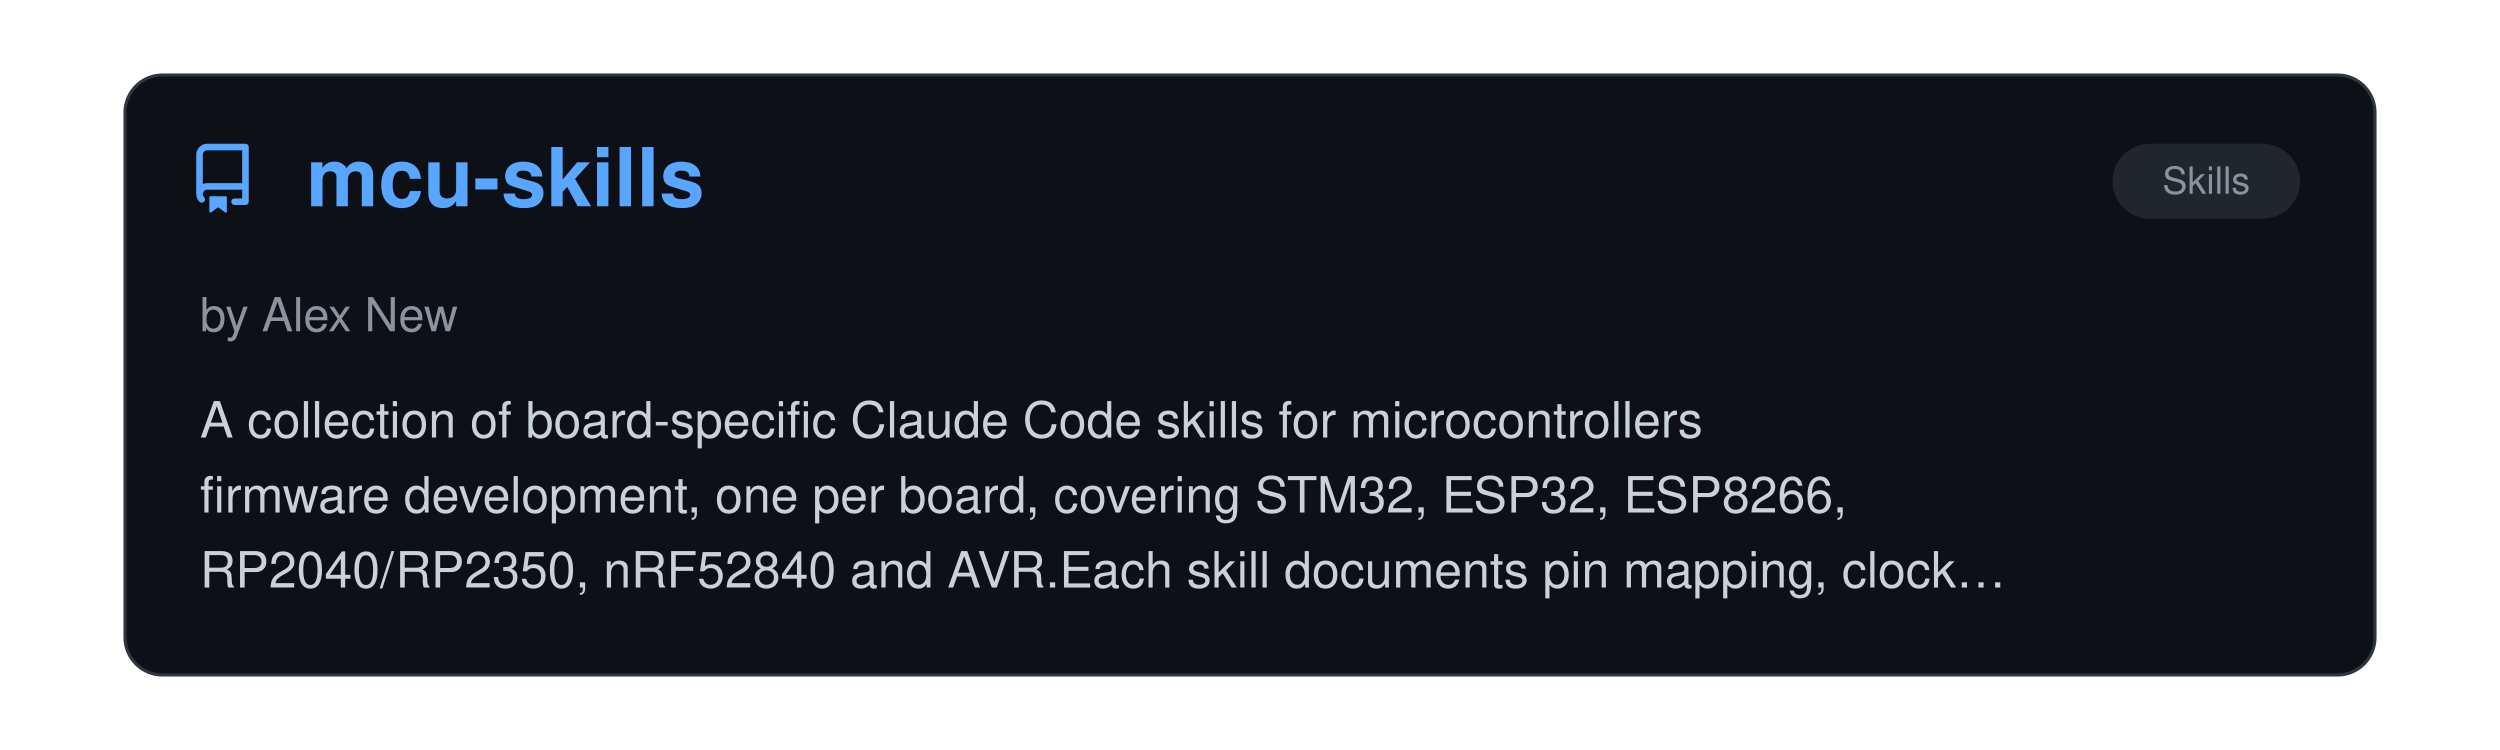
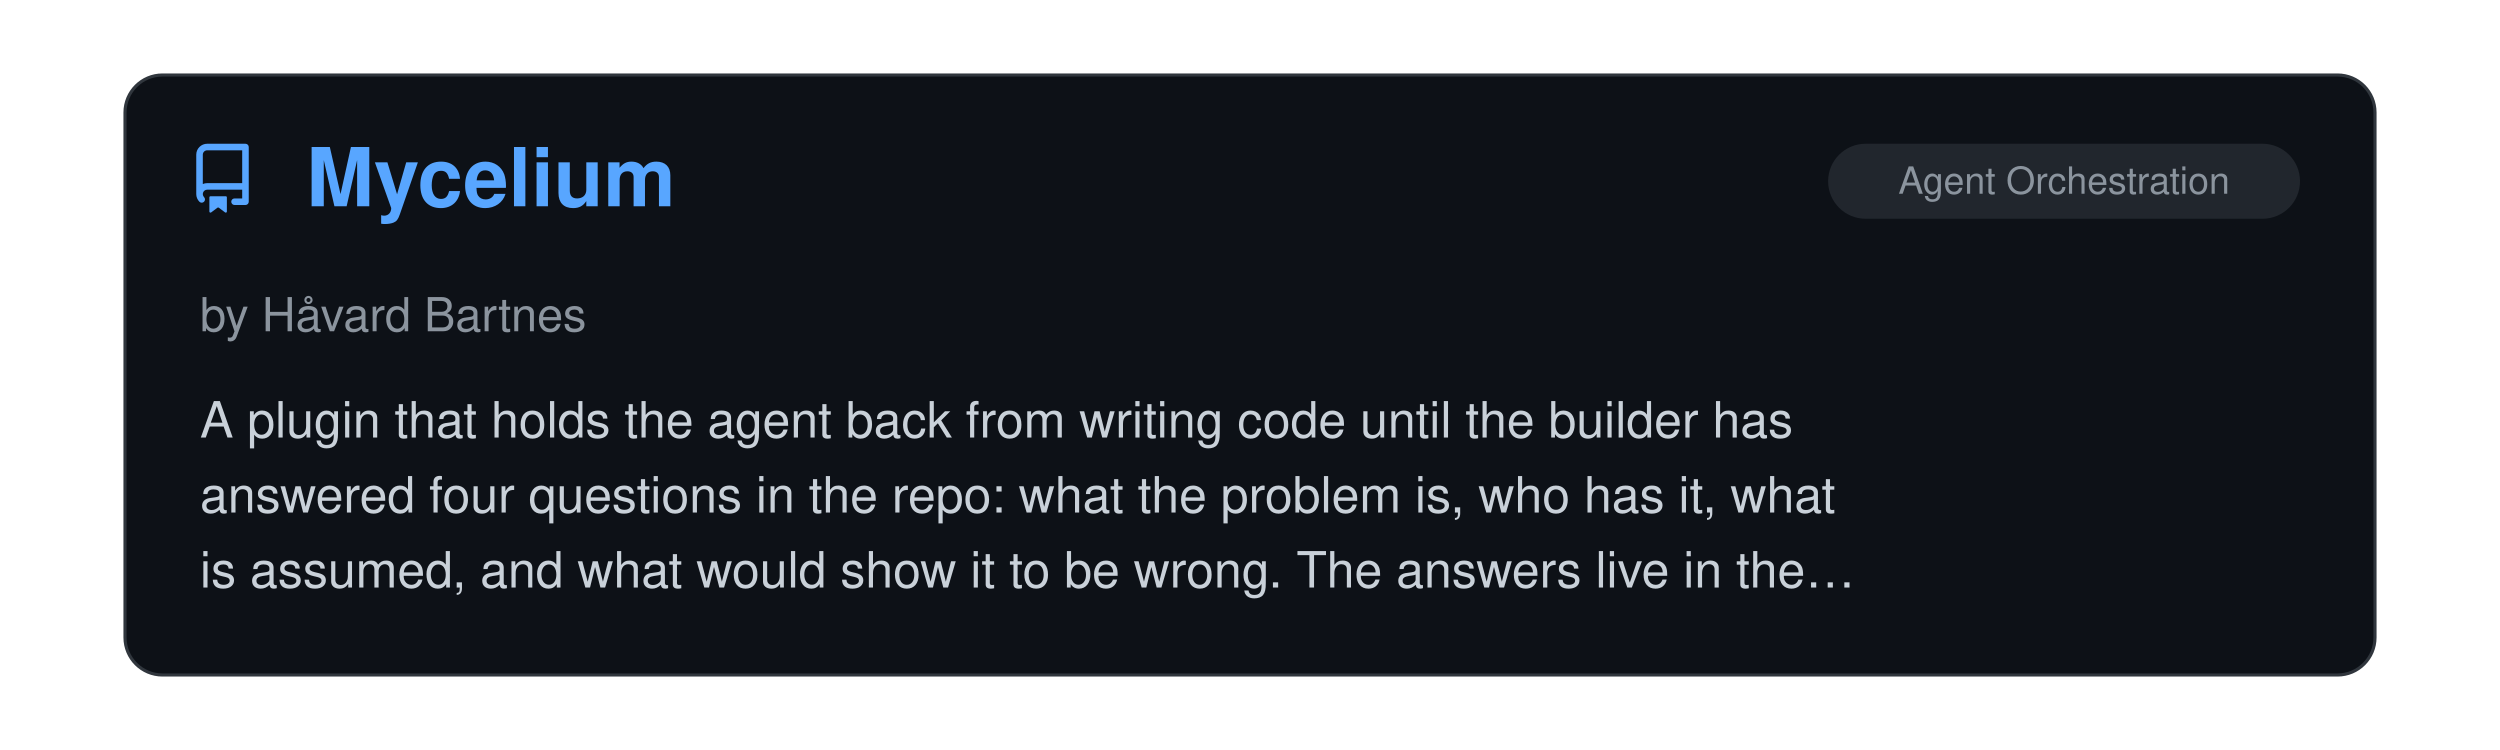
<svg xmlns="http://www.w3.org/2000/svg" viewBox="0 0 800 240" width="100%">
  <clipPath id="raClip">
    <rect x="0" y="0" width="800" height="240" />
  </clipPath>
  <g clip-path="url(#raClip)">
    <g id="raSlider">
      <animateTransform attributeName="transform" type="translate" calcMode="spline" values="0,0; 0,0; -800,0; -800,0; -1600,0; -1600,0; -2400,0; -2400,0; -3200,0; -3200,0; -4000,0; -4000,0; -4800,0" keyTimes="0; 0.15; 0.167; 0.317; 0.333; 0.483; 0.5; 0.65; 0.667; 0.817; 0.833; 0.983; 1" keySplines="0 0 1 1; 0.45 0 0.55 1; 0 0 1 1; 0.45 0 0.55 1; 0 0 1 1; 0.45 0 0.55 1; 0 0 1 1; 0.45 0 0.55 1; 0 0 1 1; 0.45 0 0.55 1; 0 0 1 1; 0.45 0 0.55 1" dur="39s" repeatCount="indefinite" />
      <g transform="translate(0, 0)">
        <rect x="40" y="24" width="720" height="192" rx="12" fill="#0d1117" stroke="#30363d" stroke-width="1" />
        <g transform="translate(60, 46) scale(1.4)" fill="#58a6ff">
          <path d="M2 2.5A2.5 2.5 0 0 1 4.5 0h8.75a.75.75 0 0 1 .75.75v12.5a.75.75 0 0 1-.75.75h-2.5a.75.75 0 0 1 0-1.5h1.75v-2h-8a1 1 0 0 0-.714 1.7.75.75 0 1 1-1.072 1.05A2.495 2.495 0 0 1 2 11.5Zm10.5-1h-8a1 1 0 0 0-1 1v6.708A2.486 2.486 0 0 1 4.5 9h8ZM5 12.25a.25.25 0 0 1 .25-.25h3.5a.25.25 0 0 1 .25.25v3.25a.25.25 0 0 1-.4.2l-1.45-1.087a.249.249 0 0 0-.3 0L5.4 15.7a.25.25 0 0 1-.4-.2Z" />
        </g>
+         <text x="98" y="66" font-family="-apple-system, BlinkMacSystemFont, 'Segoe UI', Helvetica, Arial, sans-serif" font-size="26" font-weight="700" fill="#58a6ff">Mycelium</text>
+         <rect x="585" y="46" width="151" height="24" rx="12" fill="#21262d" />
+         <text x="660.5" y="62" text-anchor="middle" font-family="-apple-system, BlinkMacSystemFont, 'Segoe UI', Helvetica, Arial, sans-serif" font-size="12" fill="#8b949e">Agent Orchestration</text>
+         <text x="64" y="106" font-family="-apple-system, BlinkMacSystemFont, 'Segoe UI', Helvetica, Arial, sans-serif" font-size="15" fill="#8b949e">by Håvard Bartnes</text>
+         <text x="64" y="140" font-family="-apple-system, BlinkMacSystemFont, 'Segoe UI', Helvetica, Arial, sans-serif" font-size="16" fill="#c9d1d9">A plugin that holds the agent back from writing code until the builder has</text>
+         <text x="64" y="164" font-family="-apple-system, BlinkMacSystemFont, 'Segoe UI', Helvetica, Arial, sans-serif" font-size="16" fill="#c9d1d9">answered four questions in the repo: what the problem is, who has it, what</text>
+         <text x="64" y="188" font-family="-apple-system, BlinkMacSystemFont, 'Segoe UI', Helvetica, Arial, sans-serif" font-size="16" fill="#c9d1d9">is assumed, and what would show it to be wrong. The answers live in the…</text>
+       </g>
+       <g transform="translate(800, 0)">
+         <rect x="40" y="24" width="720" height="192" rx="12" fill="#0d1117" stroke="#30363d" stroke-width="1" />
+         <g transform="translate(60, 46) scale(1.4)" fill="#58a6ff">
+           <path d="M2 2.5A2.5 2.5 0 0 1 4.5 0h8.75a.75.75 0 0 1 .75.75v12.5a.75.75 0 0 1-.75.75h-2.5a.75.75 0 0 1 0-1.5h1.75v-2h-8a1 1 0 0 0-.714 1.7.75.75 0 1 1-1.072 1.05A2.495 2.495 0 0 1 2 11.5Zm10.5-1h-8a1 1 0 0 0-1 1v6.708A2.486 2.486 0 0 1 4.5 9h8ZM5 12.25a.25.25 0 0 1 .25-.25h3.5a.25.25 0 0 1 .25.25v3.25a.25.25 0 0 1-.4.2l-1.45-1.087a.249.249 0 0 0-.3 0L5.4 15.7a.25.25 0 0 1-.4-.2Z" />
+         </g>
+         <text x="98" y="66" font-family="-apple-system, BlinkMacSystemFont, 'Segoe UI', Helvetica, Arial, sans-serif" font-size="26" font-weight="700" fill="#58a6ff">funes</text>
+         <rect x="516" y="46" width="220" height="24" rx="12" fill="#21262d" />
+         <text x="626.0" y="62" text-anchor="middle" font-family="-apple-system, BlinkMacSystemFont, 'Segoe UI', Helvetica, Arial, sans-serif" font-size="12" fill="#8b949e">Memory &amp; Context Persistence</text>
+         <text x="64" y="106" font-family="-apple-system, BlinkMacSystemFont, 'Segoe UI', Helvetica, Arial, sans-serif" font-size="15" fill="#8b949e">by David Corvoysier</text>
+         <text x="64" y="140" font-family="-apple-system, BlinkMacSystemFont, 'Segoe UI', Helvetica, Arial, sans-serif" font-size="16" fill="#c9d1d9">Durable cross-agent memory for Claude Code, Codex, pi, and Hermes. Your</text>
+         <text x="64" y="164" font-family="-apple-system, BlinkMacSystemFont, 'Segoe UI', Helvetica, Arial, sans-serif" font-size="16" fill="#c9d1d9">memory is a Hugging Face dataset you own: recall it from any machine or</text>
+         <text x="64" y="188" font-family="-apple-system, BlinkMacSystemFont, 'Segoe UI', Helvetica, Arial, sans-serif" font-size="16" fill="#c9d1d9">share it with your team. Single binary, local index, pinned local…</text>
+       </g>
+       <g transform="translate(1600, 0)">
+         <rect x="40" y="24" width="720" height="192" rx="12" fill="#0d1117" stroke="#30363d" stroke-width="1" />
+         <g transform="translate(60, 46) scale(1.4)" fill="#58a6ff">
+           <path d="M2 2.5A2.5 2.5 0 0 1 4.5 0h8.75a.75.75 0 0 1 .75.75v12.5a.75.75 0 0 1-.75.75h-2.5a.75.75 0 0 1 0-1.5h1.75v-2h-8a1 1 0 0 0-.714 1.7.75.75 0 1 1-1.072 1.05A2.495 2.495 0 0 1 2 11.5Zm10.5-1h-8a1 1 0 0 0-1 1v6.708A2.486 2.486 0 0 1 4.5 9h8ZM5 12.25a.25.25 0 0 1 .25-.25h3.5a.25.25 0 0 1 .25.25v3.25a.25.25 0 0 1-.4.2l-1.45-1.087a.249.249 0 0 0-.3 0L5.4 15.7a.25.25 0 0 1-.4-.2Z" />
+         </g>
+         <text x="98" y="66" font-family="-apple-system, BlinkMacSystemFont, 'Segoe UI', Helvetica, Arial, sans-serif" font-size="26" font-weight="700" fill="#58a6ff">pstack-claude</text>
+         <rect x="585" y="46" width="151" height="24" rx="12" fill="#21262d" />
+         <text x="660.5" y="62" text-anchor="middle" font-family="-apple-system, BlinkMacSystemFont, 'Segoe UI', Helvetica, Arial, sans-serif" font-size="12" fill="#8b949e">Agent Orchestration</text>
+         <text x="64" y="106" font-family="-apple-system, BlinkMacSystemFont, 'Segoe UI', Helvetica, Arial, sans-serif" font-size="15" fill="#8b949e">by Michael Denyer</text>
+         <text x="64" y="140" font-family="-apple-system, BlinkMacSystemFont, 'Segoe UI', Helvetica, Arial, sans-serif" font-size="16" fill="#c9d1d9">Claude Code version of Lauren Tan's Poteto's pstack. Rigorous agent</text>
+         <text x="64" y="164" font-family="-apple-system, BlinkMacSystemFont, 'Segoe UI', Helvetica, Arial, sans-serif" font-size="16" fill="#c9d1d9">workflows with Cursor primitives translated to other agents. Supports</text>
+         <text x="64" y="188" font-family="-apple-system, BlinkMacSystemFont, 'Segoe UI', Helvetica, Arial, sans-serif" font-size="16" fill="#c9d1d9">multiple providers.</text>
+       </g>
+       <g transform="translate(2400, 0)">
+         <rect x="40" y="24" width="720" height="192" rx="12" fill="#0d1117" stroke="#30363d" stroke-width="1" />
+         <g transform="translate(60, 46) scale(1.4)" fill="#58a6ff">
+           <path d="M2 2.5A2.5 2.5 0 0 1 4.5 0h8.75a.75.75 0 0 1 .75.75v12.5a.75.75 0 0 1-.75.75h-2.5a.75.75 0 0 1 0-1.5h1.75v-2h-8a1 1 0 0 0-.714 1.7.75.75 0 1 1-1.072 1.05A2.495 2.495 0 0 1 2 11.5Zm10.5-1h-8a1 1 0 0 0-1 1v6.708A2.486 2.486 0 0 1 4.5 9h8ZM5 12.25a.25.25 0 0 1 .25-.25h3.5a.25.25 0 0 1 .25.25v3.25a.25.25 0 0 1-.4.2l-1.45-1.087a.249.249 0 0 0-.3 0L5.4 15.7a.25.25 0 0 1-.4-.2Z" />
+         </g>
+         <text x="98" y="66" font-family="-apple-system, BlinkMacSystemFont, 'Segoe UI', Helvetica, Arial, sans-serif" font-size="26" font-weight="700" fill="#58a6ff">LinkedIn Skills</text>
+         <rect x="676" y="46" width="60" height="24" rx="12" fill="#21262d" />
+         <text x="706.0" y="62" text-anchor="middle" font-family="-apple-system, BlinkMacSystemFont, 'Segoe UI', Helvetica, Arial, sans-serif" font-size="12" fill="#8b949e">Skills</text>
+         <text x="64" y="106" font-family="-apple-system, BlinkMacSystemFont, 'Segoe UI', Helvetica, Arial, sans-serif" font-size="15" fill="#8b949e">by Serge Bulaev</text>
+         <text x="64" y="140" font-family="-apple-system, BlinkMacSystemFont, 'Segoe UI', Helvetica, Arial, sans-serif" font-size="16" fill="#c9d1d9">A set of skills for LinkedIn marketing: drafting posts, comments and</text>
+         <text x="64" y="164" font-family="-apple-system, BlinkMacSystemFont, 'Segoe UI', Helvetica, Arial, sans-serif" font-size="16" fill="#c9d1d9">replies, extracting the hook formula from a viral post, planning a week of</text>
+         <text x="64" y="188" font-family="-apple-system, BlinkMacSystemFont, 'Segoe UI', Helvetica, Arial, sans-serif" font-size="16" fill="#c9d1d9">content, rewriting a profile, and segmenting the people who engaged. Posts…</text>
+       </g>
+       <g transform="translate(3200, 0)">
+         <rect x="40" y="24" width="720" height="192" rx="12" fill="#0d1117" stroke="#30363d" stroke-width="1" />
+         <g transform="translate(60, 46) scale(1.4)" fill="#58a6ff">
+           <path d="M2 2.5A2.5 2.5 0 0 1 4.5 0h8.75a.75.75 0 0 1 .75.75v12.5a.75.75 0 0 1-.75.75h-2.5a.75.75 0 0 1 0-1.5h1.75v-2h-8a1 1 0 0 0-.714 1.7.75.75 0 1 1-1.072 1.05A2.495 2.495 0 0 1 2 11.5Zm10.5-1h-8a1 1 0 0 0-1 1v6.708A2.486 2.486 0 0 1 4.5 9h8ZM5 12.25a.25.25 0 0 1 .25-.25h3.5a.25.25 0 0 1 .25.25v3.25a.25.25 0 0 1-.4.2l-1.45-1.087a.249.249 0 0 0-.3 0L5.4 15.7a.25.25 0 0 1-.4-.2Z" />
+         </g>
        <text x="98" y="66" font-family="-apple-system, BlinkMacSystemFont, 'Segoe UI', Helvetica, Arial, sans-serif" font-size="26" font-weight="700" fill="#58a6ff">mcu-skills</text>
        <rect x="676" y="46" width="60" height="24" rx="12" fill="#21262d" />
        <text x="706.0" y="62" text-anchor="middle" font-family="-apple-system, BlinkMacSystemFont, 'Segoe UI', Helvetica, Arial, sans-serif" font-size="12" fill="#8b949e">Skills</text>
        <text x="64" y="106" font-family="-apple-system, BlinkMacSystemFont, 'Segoe UI', Helvetica, Arial, sans-serif" font-size="15" fill="#8b949e">by Alex New</text>
        <text x="64" y="140" font-family="-apple-system, BlinkMacSystemFont, 'Segoe UI', Helvetica, Arial, sans-serif" font-size="16" fill="#c9d1d9">A collection of board-specific Claude Code skills for microcontrollers</text>
        <text x="64" y="164" font-family="-apple-system, BlinkMacSystemFont, 'Segoe UI', Helvetica, Arial, sans-serif" font-size="16" fill="#c9d1d9">firmware development, one per board, covering STM32, ESP32, ESP8266,</text>
        <text x="64" y="188" font-family="-apple-system, BlinkMacSystemFont, 'Segoe UI', Helvetica, Arial, sans-serif" font-size="16" fill="#c9d1d9">RP2040/RP2350, nRF52840 and AVR.Each skill documents pin mapping, clock…</text>
      </g>
-       <g transform="translate(800, 0)">
+       <g transform="translate(4000, 0)">
        <rect x="40" y="24" width="720" height="192" rx="12" fill="#0d1117" stroke="#30363d" stroke-width="1" />
        <g transform="translate(60, 46) scale(1.4)" fill="#58a6ff">
          <path d="M2 2.5A2.5 2.5 0 0 1 4.5 0h8.75a.75.75 0 0 1 .75.75v12.5a.75.75 0 0 1-.75.75h-2.5a.75.75 0 0 1 0-1.5h1.75v-2h-8a1 1 0 0 0-.714 1.7.75.75 0 1 1-1.072 1.05A2.495 2.495 0 0 1 2 11.5Zm10.5-1h-8a1 1 0 0 0-1 1v6.708A2.486 2.486 0 0 1 4.5 9h8ZM5 12.25a.25.25 0 0 1 .25-.25h3.5a.25.25 0 0 1 .25.25v3.25a.25.25 0 0 1-.4.2l-1.45-1.087a.249.249 0 0 0-.3 0L5.4 15.7a.25.25 0 0 1-.4-.2Z" />
        </g>
        <text x="98" y="66" font-family="-apple-system, BlinkMacSystemFont, 'Segoe UI', Helvetica, Arial, sans-serif" font-size="26" font-weight="700" fill="#58a6ff">Agent Skills for Knowledg…</text>
        <rect x="516" y="46" width="220" height="24" rx="12" fill="#21262d" />
        <text x="626.0" y="62" text-anchor="middle" font-family="-apple-system, BlinkMacSystemFont, 'Segoe UI', Helvetica, Arial, sans-serif" font-size="12" fill="#8b949e">Documentation, Knowledge &amp; Le…</text>
        <text x="64" y="106" font-family="-apple-system, BlinkMacSystemFont, 'Segoe UI', Helvetica, Arial, sans-serif" font-size="15" fill="#8b949e">by Hieu T. Luu</text>
        <text x="64" y="140" font-family="-apple-system, BlinkMacSystemFont, 'Segoe UI', Helvetica, Arial, sans-serif" font-size="16" fill="#c9d1d9">Skills for knowledge work rather than just coding, covering a variety of</text>
        <text x="64" y="164" font-family="-apple-system, BlinkMacSystemFont, 'Segoe UI', Helvetica, Arial, sans-serif" font-size="16" fill="#c9d1d9">cognitive approaches to problem-solving: brainstorming, critical thinking,</text>
        <text x="64" y="188" font-family="-apple-system, BlinkMacSystemFont, 'Segoe UI', Helvetica, Arial, sans-serif" font-size="16" fill="#c9d1d9">problem diagnosis, design thinking, market research, deep reading…</text>
      </g>
-       <g transform="translate(1600, 0)">
-         <rect x="40" y="24" width="720" height="192" rx="12" fill="#0d1117" stroke="#30363d" stroke-width="1" />
-         <g transform="translate(60, 46) scale(1.4)" fill="#58a6ff">
-           <path d="M2 2.5A2.5 2.5 0 0 1 4.5 0h8.75a.75.75 0 0 1 .75.75v12.5a.75.75 0 0 1-.75.75h-2.5a.75.75 0 0 1 0-1.5h1.75v-2h-8a1 1 0 0 0-.714 1.7.75.75 0 1 1-1.072 1.05A2.495 2.495 0 0 1 2 11.5Zm10.5-1h-8a1 1 0 0 0-1 1v6.708A2.486 2.486 0 0 1 4.5 9h8ZM5 12.25a.25.25 0 0 1 .25-.25h3.5a.25.25 0 0 1 .25.25v3.25a.25.25 0 0 1-.4.2l-1.45-1.087a.249.249 0 0 0-.3 0L5.4 15.7a.25.25 0 0 1-.4-.2Z" />
-         </g>
-         <text x="98" y="66" font-family="-apple-system, BlinkMacSystemFont, 'Segoe UI', Helvetica, Arial, sans-serif" font-size="26" font-weight="700" fill="#58a6ff">Universal Exam Cram Coach</text>
-         <rect x="516" y="46" width="220" height="24" rx="12" fill="#21262d" />
-         <text x="626.0" y="62" text-anchor="middle" font-family="-apple-system, BlinkMacSystemFont, 'Segoe UI', Helvetica, Arial, sans-serif" font-size="12" fill="#8b949e">Documentation, Knowledge &amp; Le…</text>
-         <text x="64" y="106" font-family="-apple-system, BlinkMacSystemFont, 'Segoe UI', Helvetica, Arial, sans-serif" font-size="15" fill="#8b949e">by ZeKai Nie</text>
-         <text x="64" y="140" font-family="-apple-system, BlinkMacSystemFont, 'Segoe UI', Helvetica, Arial, sans-serif" font-size="16" fill="#c9d1d9">A multimodal, grounded active-learning tutor engine for college textbooks.</text>
-         <text x="64" y="164" font-family="-apple-system, BlinkMacSystemFont, 'Segoe UI', Helvetica, Arial, sans-serif" font-size="16" fill="#c9d1d9">Mitigates AI hallucinations and diagram blindness with automated vector</text>
-         <text x="64" y="188" font-family="-apple-system, BlinkMacSystemFont, 'Segoe UI', Helvetica, Arial, sans-serif" font-size="16" fill="#c9d1d9">figure cropping, homework-solution auto-pairing, and cross-session…</text>
-       </g>
-       <g transform="translate(2400, 0)">
-         <rect x="40" y="24" width="720" height="192" rx="12" fill="#0d1117" stroke="#30363d" stroke-width="1" />
-         <g transform="translate(60, 46) scale(1.4)" fill="#58a6ff">
-           <path d="M2 2.5A2.5 2.5 0 0 1 4.5 0h8.75a.75.75 0 0 1 .75.75v12.5a.75.75 0 0 1-.75.75h-2.5a.75.75 0 0 1 0-1.5h1.75v-2h-8a1 1 0 0 0-.714 1.7.75.75 0 1 1-1.072 1.05A2.495 2.495 0 0 1 2 11.5Zm10.5-1h-8a1 1 0 0 0-1 1v6.708A2.486 2.486 0 0 1 4.5 9h8ZM5 12.25a.25.25 0 0 1 .25-.25h3.5a.25.25 0 0 1 .25.25v3.25a.25.25 0 0 1-.4.2l-1.45-1.087a.249.249 0 0 0-.3 0L5.4 15.7a.25.25 0 0 1-.4-.2Z" />
-         </g>
-         <text x="98" y="66" font-family="-apple-system, BlinkMacSystemFont, 'Segoe UI', Helvetica, Arial, sans-serif" font-size="26" font-weight="700" fill="#58a6ff">PLUR</text>
-         <rect x="516" y="46" width="220" height="24" rx="12" fill="#21262d" />
-         <text x="626.0" y="62" text-anchor="middle" font-family="-apple-system, BlinkMacSystemFont, 'Segoe UI', Helvetica, Arial, sans-serif" font-size="12" fill="#8b949e">Memory &amp; Context Persistence</text>
-         <text x="64" y="106" font-family="-apple-system, BlinkMacSystemFont, 'Segoe UI', Helvetica, Arial, sans-serif" font-size="15" fill="#8b949e">by plur-ai</text>
-         <text x="64" y="140" font-family="-apple-system, BlinkMacSystemFont, 'Segoe UI', Helvetica, Arial, sans-serif" font-size="16" fill="#c9d1d9">Open, local-first engram memory for Claude Code. Engrams are plain-text</text>
-         <text x="64" y="164" font-family="-apple-system, BlinkMacSystemFont, 'Segoe UI', Helvetica, Arial, sans-serif" font-size="16" fill="#c9d1d9">YAML you can read, correct, and delete. The same memory is shared across</text>
-         <text x="64" y="188" font-family="-apple-system, BlinkMacSystemFont, 'Segoe UI', Helvetica, Arial, sans-serif" font-size="16" fill="#c9d1d9">MCP tools and multiple providers.</text>
-       </g>
-       <g transform="translate(3200, 0)">
-         <rect x="40" y="24" width="720" height="192" rx="12" fill="#0d1117" stroke="#30363d" stroke-width="1" />
-         <g transform="translate(60, 46) scale(1.4)" fill="#58a6ff">
-           <path d="M2 2.5A2.5 2.5 0 0 1 4.5 0h8.75a.75.75 0 0 1 .75.75v12.5a.75.75 0 0 1-.75.75h-2.5a.75.75 0 0 1 0-1.5h1.75v-2h-8a1 1 0 0 0-.714 1.7.75.75 0 1 1-1.072 1.05A2.495 2.495 0 0 1 2 11.5Zm10.5-1h-8a1 1 0 0 0-1 1v6.708A2.486 2.486 0 0 1 4.5 9h8ZM5 12.25a.25.25 0 0 1 .25-.25h3.5a.25.25 0 0 1 .25.25v3.25a.25.25 0 0 1-.4.2l-1.45-1.087a.249.249 0 0 0-.3 0L5.4 15.7a.25.25 0 0 1-.4-.2Z" />
-         </g>
-         <text x="98" y="66" font-family="-apple-system, BlinkMacSystemFont, 'Segoe UI', Helvetica, Arial, sans-serif" font-size="26" font-weight="700" fill="#58a6ff">Claude Code Local</text>
-         <rect x="516" y="46" width="220" height="24" rx="12" fill="#21262d" />
-         <text x="626.0" y="62" text-anchor="middle" font-family="-apple-system, BlinkMacSystemFont, 'Segoe UI', Helvetica, Arial, sans-serif" font-size="12" fill="#8b949e">Providers, Runtime &amp; Integrat…</text>
-         <text x="64" y="106" font-family="-apple-system, BlinkMacSystemFont, 'Segoe UI', Helvetica, Arial, sans-serif" font-size="15" fill="#8b949e">by Matt Macosko</text>
-         <text x="64" y="140" font-family="-apple-system, BlinkMacSystemFont, 'Segoe UI', Helvetica, Arial, sans-serif" font-size="16" fill="#c9d1d9">Runs Claude Code fully on-device on Apple Silicon: a native MLX server</text>
-         <text x="64" y="164" font-family="-apple-system, BlinkMacSystemFont, 'Segoe UI', Helvetica, Arial, sans-serif" font-size="16" fill="#c9d1d9">speaks the Anthropic Messages API, so the unmodified claude CLI works</text>
-         <text x="64" y="188" font-family="-apple-system, BlinkMacSystemFont, 'Segoe UI', Helvetica, Arial, sans-serif" font-size="16" fill="#c9d1d9">against local Qwen, Gemma and Llama models with no cloud calls. Includes…</text>
-       </g>
-       <g transform="translate(4000, 0)">
-         <rect x="40" y="24" width="720" height="192" rx="12" fill="#0d1117" stroke="#30363d" stroke-width="1" />
-         <g transform="translate(60, 46) scale(1.4)" fill="#58a6ff">
-           <path d="M2 2.5A2.5 2.5 0 0 1 4.5 0h8.75a.75.75 0 0 1 .75.75v12.5a.75.75 0 0 1-.75.75h-2.5a.75.75 0 0 1 0-1.5h1.75v-2h-8a1 1 0 0 0-.714 1.7.75.75 0 1 1-1.072 1.05A2.495 2.495 0 0 1 2 11.5Zm10.5-1h-8a1 1 0 0 0-1 1v6.708A2.486 2.486 0 0 1 4.5 9h8ZM5 12.25a.25.25 0 0 1 .25-.25h3.5a.25.25 0 0 1 .25.25v3.25a.25.25 0 0 1-.4.2l-1.45-1.087a.249.249 0 0 0-.3 0L5.4 15.7a.25.25 0 0 1-.4-.2Z" />
-         </g>
-         <text x="98" y="66" font-family="-apple-system, BlinkMacSystemFont, 'Segoe UI', Helvetica, Arial, sans-serif" font-size="26" font-weight="700" fill="#58a6ff">cc-semaphore</text>
-         <rect x="516" y="46" width="220" height="24" rx="12" fill="#21262d" />
-         <text x="626.0" y="62" text-anchor="middle" font-family="-apple-system, BlinkMacSystemFont, 'Segoe UI', Helvetica, Arial, sans-serif" font-size="12" fill="#8b949e">Observability &amp; Monitoring</text>
-         <text x="64" y="106" font-family="-apple-system, BlinkMacSystemFont, 'Segoe UI', Helvetica, Arial, sans-serif" font-size="15" fill="#8b949e">by patakuti</text>
-         <text x="64" y="140" font-family="-apple-system, BlinkMacSystemFont, 'Segoe UI', Helvetica, Arial, sans-serif" font-size="16" fill="#c9d1d9">A lightweight session monitor for parallel Claude Code sessions.</text>
-         <text x="64" y="164" font-family="-apple-system, BlinkMacSystemFont, 'Segoe UI', Helvetica, Arial, sans-serif" font-size="16" fill="#c9d1d9">Aggregates running/waiting/idle status across sessions into the OS status</text>
-         <text x="64" y="188" font-family="-apple-system, BlinkMacSystemFont, 'Segoe UI', Helvetica, Arial, sans-serif" font-size="16" fill="#c9d1d9">bar or system tray, with the same experience on native Linux (GNOME Shell…</text>
-       </g>
      <g transform="translate(4800, 0)">
        <rect x="40" y="24" width="720" height="192" rx="12" fill="#0d1117" stroke="#30363d" stroke-width="1" />
        <g transform="translate(60, 46) scale(1.4)" fill="#58a6ff">
          <path d="M2 2.5A2.5 2.5 0 0 1 4.5 0h8.75a.75.75 0 0 1 .75.75v12.5a.75.75 0 0 1-.75.75h-2.5a.75.75 0 0 1 0-1.5h1.75v-2h-8a1 1 0 0 0-.714 1.7.75.75 0 1 1-1.072 1.05A2.495 2.495 0 0 1 2 11.5Zm10.5-1h-8a1 1 0 0 0-1 1v6.708A2.486 2.486 0 0 1 4.5 9h8ZM5 12.25a.25.25 0 0 1 .25-.25h3.5a.25.25 0 0 1 .25.25v3.25a.25.25 0 0 1-.4.2l-1.45-1.087a.249.249 0 0 0-.3 0L5.4 15.7a.25.25 0 0 1-.4-.2Z" />
        </g>
-         <text x="98" y="66" font-family="-apple-system, BlinkMacSystemFont, 'Segoe UI', Helvetica, Arial, sans-serif" font-size="26" font-weight="700" fill="#58a6ff">mcu-skills</text>
-         <rect x="676" y="46" width="60" height="24" rx="12" fill="#21262d" />
-         <text x="706.0" y="62" text-anchor="middle" font-family="-apple-system, BlinkMacSystemFont, 'Segoe UI', Helvetica, Arial, sans-serif" font-size="12" fill="#8b949e">Skills</text>
-         <text x="64" y="106" font-family="-apple-system, BlinkMacSystemFont, 'Segoe UI', Helvetica, Arial, sans-serif" font-size="15" fill="#8b949e">by Alex New</text>
-         <text x="64" y="140" font-family="-apple-system, BlinkMacSystemFont, 'Segoe UI', Helvetica, Arial, sans-serif" font-size="16" fill="#c9d1d9">A collection of board-specific Claude Code skills for microcontrollers</text>
-         <text x="64" y="164" font-family="-apple-system, BlinkMacSystemFont, 'Segoe UI', Helvetica, Arial, sans-serif" font-size="16" fill="#c9d1d9">firmware development, one per board, covering STM32, ESP32, ESP8266,</text>
-         <text x="64" y="188" font-family="-apple-system, BlinkMacSystemFont, 'Segoe UI', Helvetica, Arial, sans-serif" font-size="16" fill="#c9d1d9">RP2040/RP2350, nRF52840 and AVR.Each skill documents pin mapping, clock…</text>
+         <text x="98" y="66" font-family="-apple-system, BlinkMacSystemFont, 'Segoe UI', Helvetica, Arial, sans-serif" font-size="26" font-weight="700" fill="#58a6ff">Mycelium</text>
+         <rect x="585" y="46" width="151" height="24" rx="12" fill="#21262d" />
+         <text x="660.5" y="62" text-anchor="middle" font-family="-apple-system, BlinkMacSystemFont, 'Segoe UI', Helvetica, Arial, sans-serif" font-size="12" fill="#8b949e">Agent Orchestration</text>
+         <text x="64" y="106" font-family="-apple-system, BlinkMacSystemFont, 'Segoe UI', Helvetica, Arial, sans-serif" font-size="15" fill="#8b949e">by Håvard Bartnes</text>
+         <text x="64" y="140" font-family="-apple-system, BlinkMacSystemFont, 'Segoe UI', Helvetica, Arial, sans-serif" font-size="16" fill="#c9d1d9">A plugin that holds the agent back from writing code until the builder has</text>
+         <text x="64" y="164" font-family="-apple-system, BlinkMacSystemFont, 'Segoe UI', Helvetica, Arial, sans-serif" font-size="16" fill="#c9d1d9">answered four questions in the repo: what the problem is, who has it, what</text>
+         <text x="64" y="188" font-family="-apple-system, BlinkMacSystemFont, 'Segoe UI', Helvetica, Arial, sans-serif" font-size="16" fill="#c9d1d9">is assumed, and what would show it to be wrong. The answers live in the…</text>
      </g>
    </g>
  </g>
</svg>
